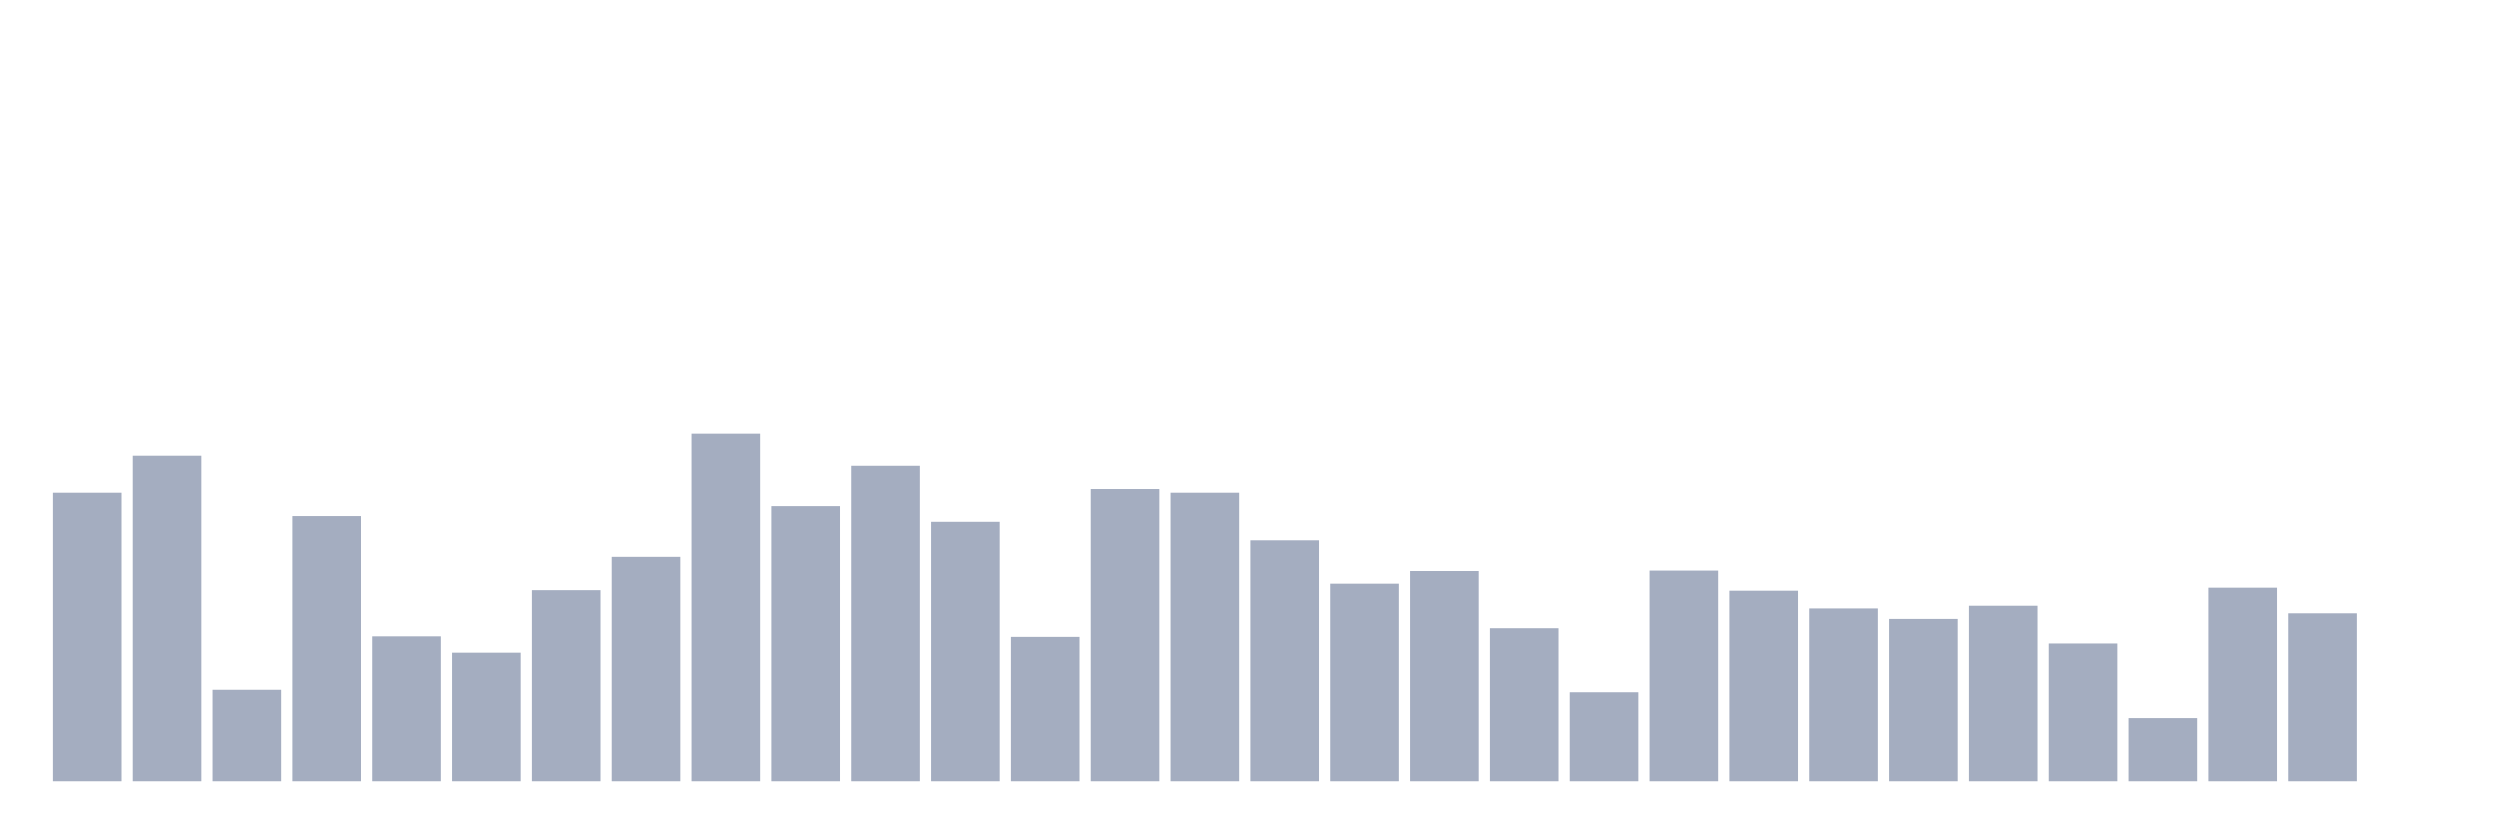
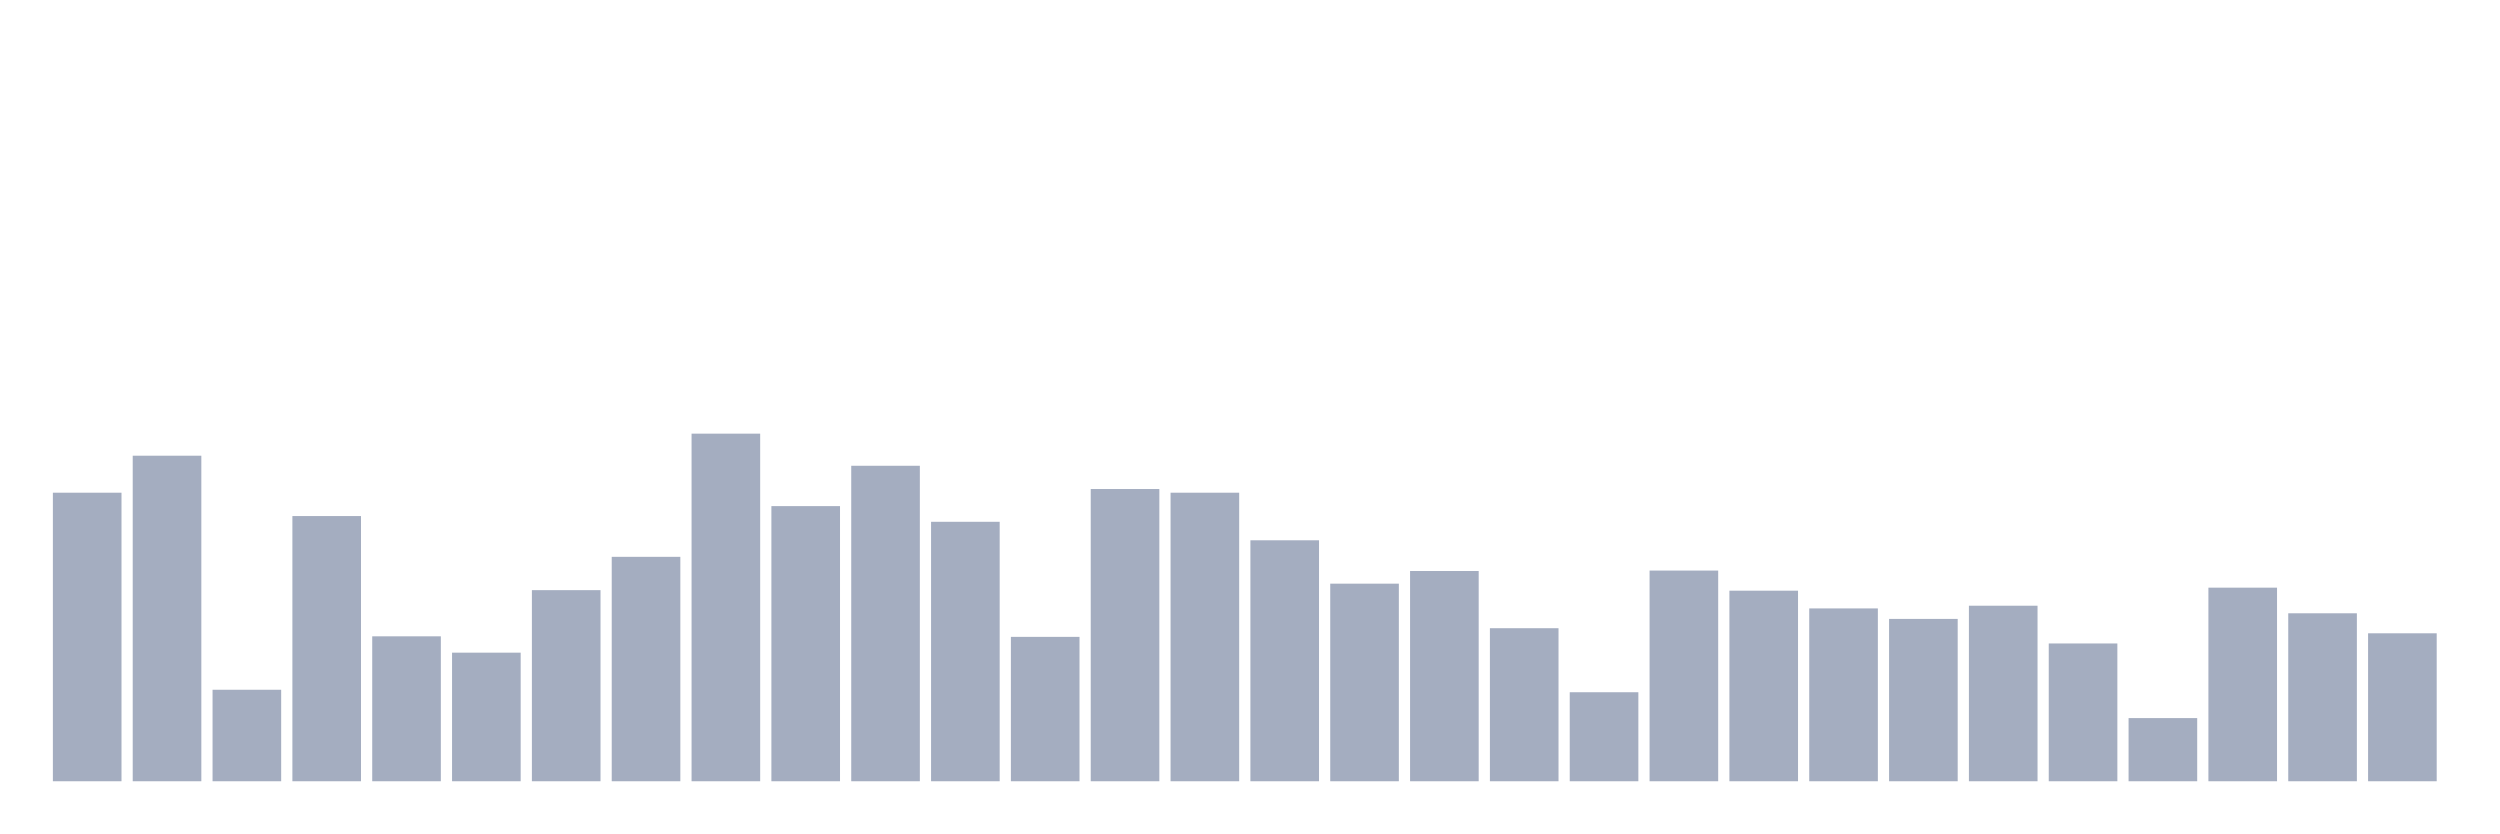
<svg xmlns="http://www.w3.org/2000/svg" viewBox="0 0 480 160">
  <g transform="translate(10,10)">
    <rect class="bar" x="0.153" width="13.175" y="84.598" height="55.402" fill="rgb(164,173,192)" />
    <rect class="bar" x="15.482" width="13.175" y="77.496" height="62.504" fill="rgb(164,173,192)" />
    <rect class="bar" x="30.81" width="13.175" y="122.433" height="17.567" fill="rgb(164,173,192)" />
    <rect class="bar" x="46.138" width="13.175" y="89.083" height="50.917" fill="rgb(164,173,192)" />
    <rect class="bar" x="61.466" width="13.175" y="112.174" height="27.826" fill="rgb(164,173,192)" />
    <rect class="bar" x="76.794" width="13.175" y="115.31" height="24.69" fill="rgb(164,173,192)" />
    <rect class="bar" x="92.123" width="13.175" y="103.308" height="36.692" fill="rgb(164,173,192)" />
    <rect class="bar" x="107.451" width="13.175" y="96.912" height="43.088" fill="rgb(164,173,192)" />
    <rect class="bar" x="122.779" width="13.175" y="73.26" height="66.74" fill="rgb(164,173,192)" />
    <rect class="bar" x="138.107" width="13.175" y="87.173" height="52.827" fill="rgb(164,173,192)" />
    <rect class="bar" x="153.436" width="13.175" y="79.427" height="60.573" fill="rgb(164,173,192)" />
    <rect class="bar" x="168.764" width="13.175" y="90.184" height="49.816" fill="rgb(164,173,192)" />
    <rect class="bar" x="184.092" width="13.175" y="112.278" height="27.722" fill="rgb(164,173,192)" />
    <rect class="bar" x="199.42" width="13.175" y="83.892" height="56.108" fill="rgb(164,173,192)" />
    <rect class="bar" x="214.748" width="13.175" y="84.598" height="55.402" fill="rgb(164,173,192)" />
    <rect class="bar" x="230.077" width="13.175" y="93.735" height="46.265" fill="rgb(164,173,192)" />
    <rect class="bar" x="245.405" width="13.175" y="102.062" height="37.938" fill="rgb(164,173,192)" />
    <rect class="bar" x="260.733" width="13.175" y="99.632" height="40.368" fill="rgb(164,173,192)" />
    <rect class="bar" x="276.061" width="13.175" y="110.617" height="29.383" fill="rgb(164,173,192)" />
    <rect class="bar" x="291.39" width="13.175" y="122.91" height="17.09" fill="rgb(164,173,192)" />
    <rect class="bar" x="306.718" width="13.175" y="99.549" height="40.451" fill="rgb(164,173,192)" />
    <rect class="bar" x="322.046" width="13.175" y="103.411" height="36.589" fill="rgb(164,173,192)" />
    <rect class="bar" x="337.374" width="13.175" y="106.817" height="33.183" fill="rgb(164,173,192)" />
    <rect class="bar" x="352.702" width="13.175" y="108.831" height="31.169" fill="rgb(164,173,192)" />
    <rect class="bar" x="368.031" width="13.175" y="106.298" height="33.702" fill="rgb(164,173,192)" />
    <rect class="bar" x="383.359" width="13.175" y="113.545" height="26.455" fill="rgb(164,173,192)" />
    <rect class="bar" x="398.687" width="13.175" y="127.873" height="12.127" fill="rgb(164,173,192)" />
    <rect class="bar" x="414.015" width="13.175" y="102.83" height="37.17" fill="rgb(164,173,192)" />
    <rect class="bar" x="429.344" width="13.175" y="107.751" height="32.249" fill="rgb(164,173,192)" />
-     <rect class="bar" x="444.672" width="13.175" y="140" height="0" fill="rgb(164,173,192)" />
+     <rect class="bar" x="444.672" width="13.175" y="111.593" height="28.407" fill="rgb(164,173,192)" />
  </g>
</svg>
